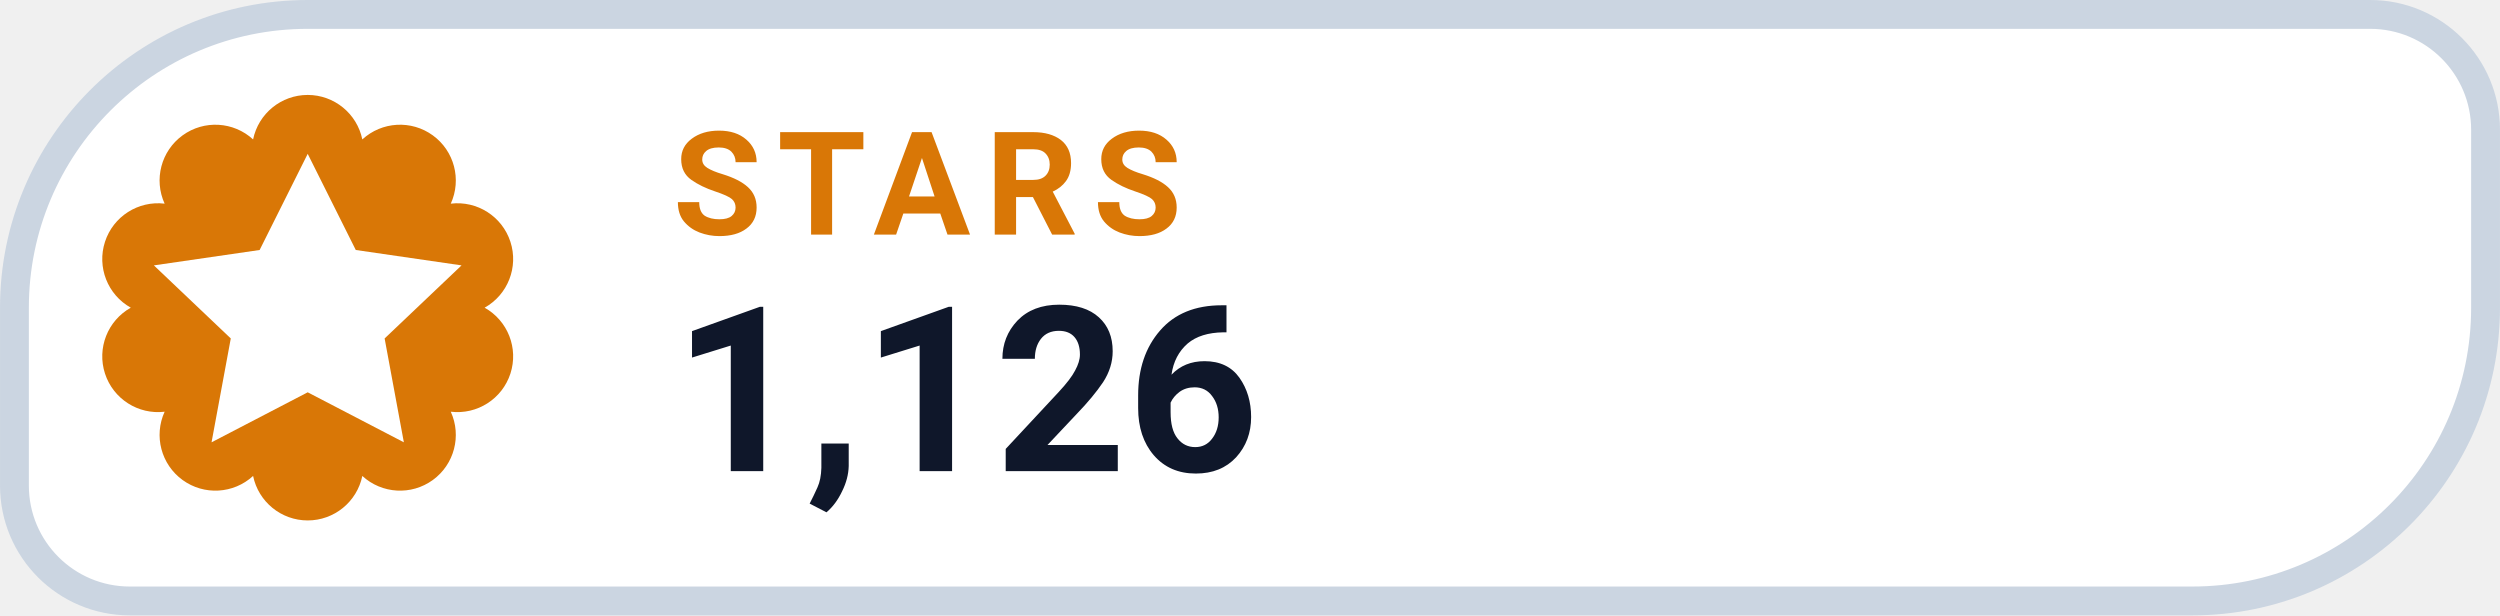
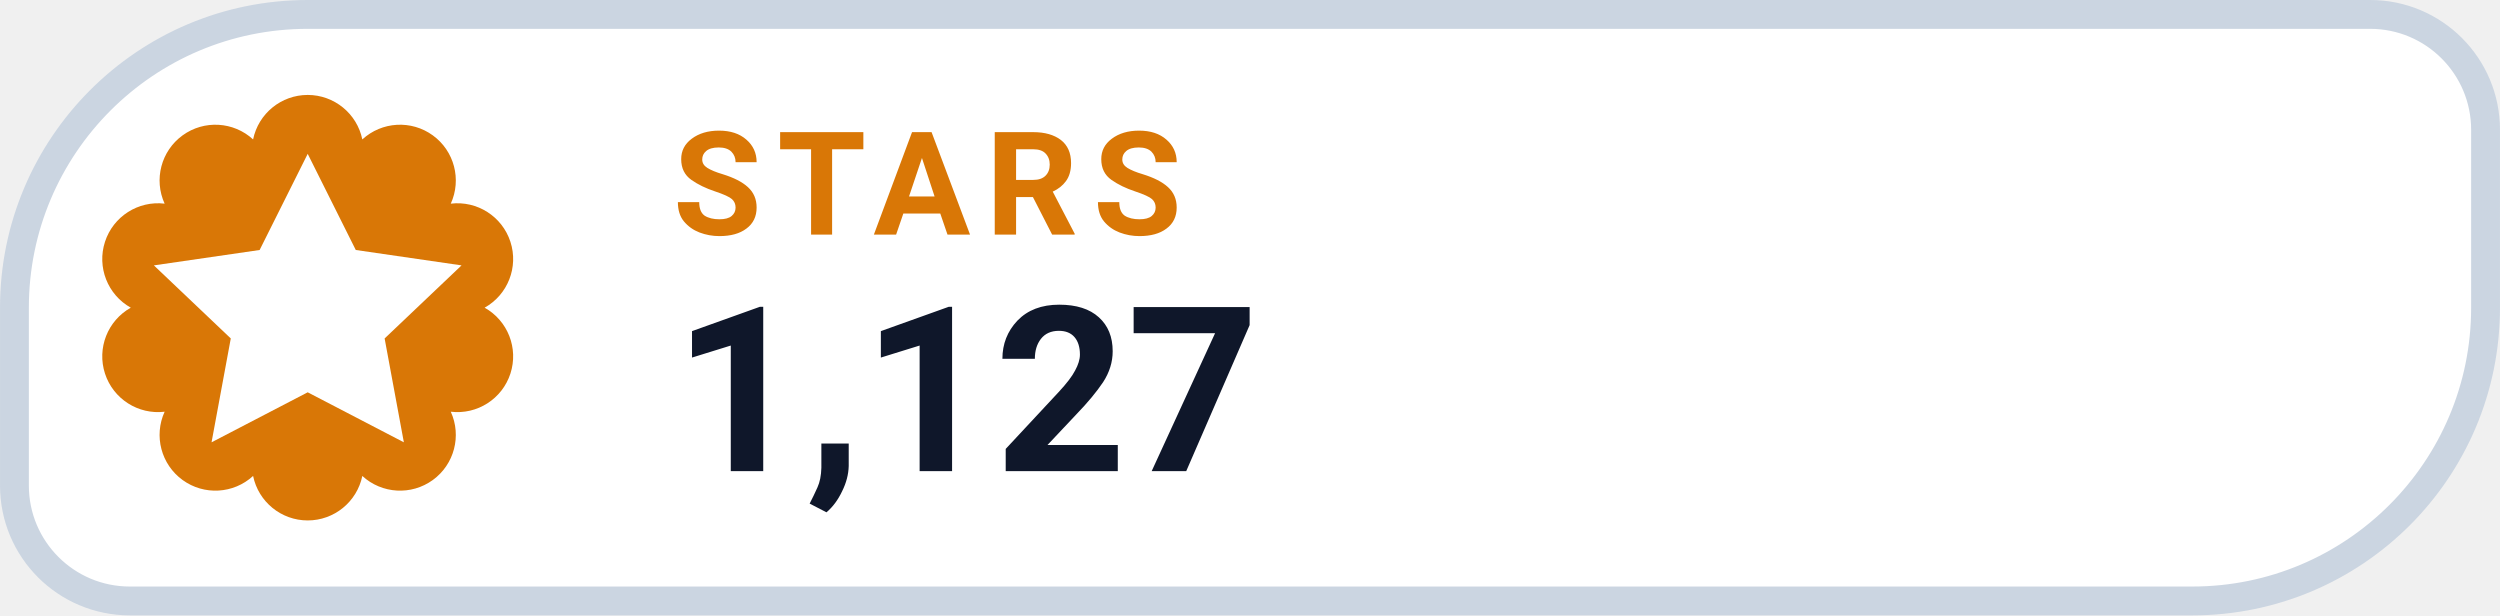
- <svg xmlns="http://www.w3.org/2000/svg" width="126" height="31.015" viewBox="0 0 130 32" role="img" aria-label="STARS 1,126">
+ <svg xmlns="http://www.w3.org/2000/svg" width="126" height="31.015" viewBox="0 0 130 32" role="img" aria-label="STARS 1,127">
  <path d="M 16.00 0.75 H 123.25 A 6.00 6.00 0 0 1 129.25 6.75 V 16.00 A 15.25 15.25 0 0 1 114.00 31.25 H 6.75 A 6.00 6.00 0 0 1 0.75 25.25 V 16.00 A 15.25 15.25 0 0 1 16.00 0.75 Z" fill="#FFFFFF" stroke="#CBD5E1" stroke-width="1.5" />
  <path d="M 13.16 7.25 A 2.90 2.90 0 0 1 18.84 7.25 A 2.90 2.90 0 0 1 23.44 10.59 A 2.90 2.90 0 0 1 25.20 16.00 A 2.90 2.90 0 0 1 23.44 21.41 A 2.90 2.90 0 0 1 18.84 24.75 A 2.90 2.90 0 0 1 13.16 24.75 A 2.90 2.90 0 0 1 8.56 21.41 A 2.90 2.90 0 0 1 6.80 16.00 A 2.90 2.90 0 0 1 8.56 10.59 A 2.90 2.90 0 0 1 13.16 7.25 Z" fill="#D97706" />
  <g transform="translate(16 16)" style="color:#FFFFFF;">
    <path d="M0 -8 l2.5 5 5.5 .8 -4 3.8 1 5.4 -5 -2.6 -5 2.6 1 -5.4 -4 -3.8 5.5 -.8 Z" fill="currentColor" />
  </g>
  <text x="35" y="12.2" fill="#D97706" font-family="-apple-system,BlinkMacSystemFont,'Segoe UI',Roboto,Helvetica,Arial,sans-serif" font-size="7.5" font-weight="700" letter-spacing=".8">STARS</text>
-   <text x="35" y="24.5" fill="#0F172A" font-family="-apple-system,BlinkMacSystemFont,'Segoe UI',Roboto,Helvetica,Arial,sans-serif" font-size="12" font-weight="750">1,126</text>
+   <text x="35" y="24.5" fill="#0F172A" font-family="-apple-system,BlinkMacSystemFont,'Segoe UI',Roboto,Helvetica,Arial,sans-serif" font-size="12" font-weight="750">1,127</text>
</svg>
